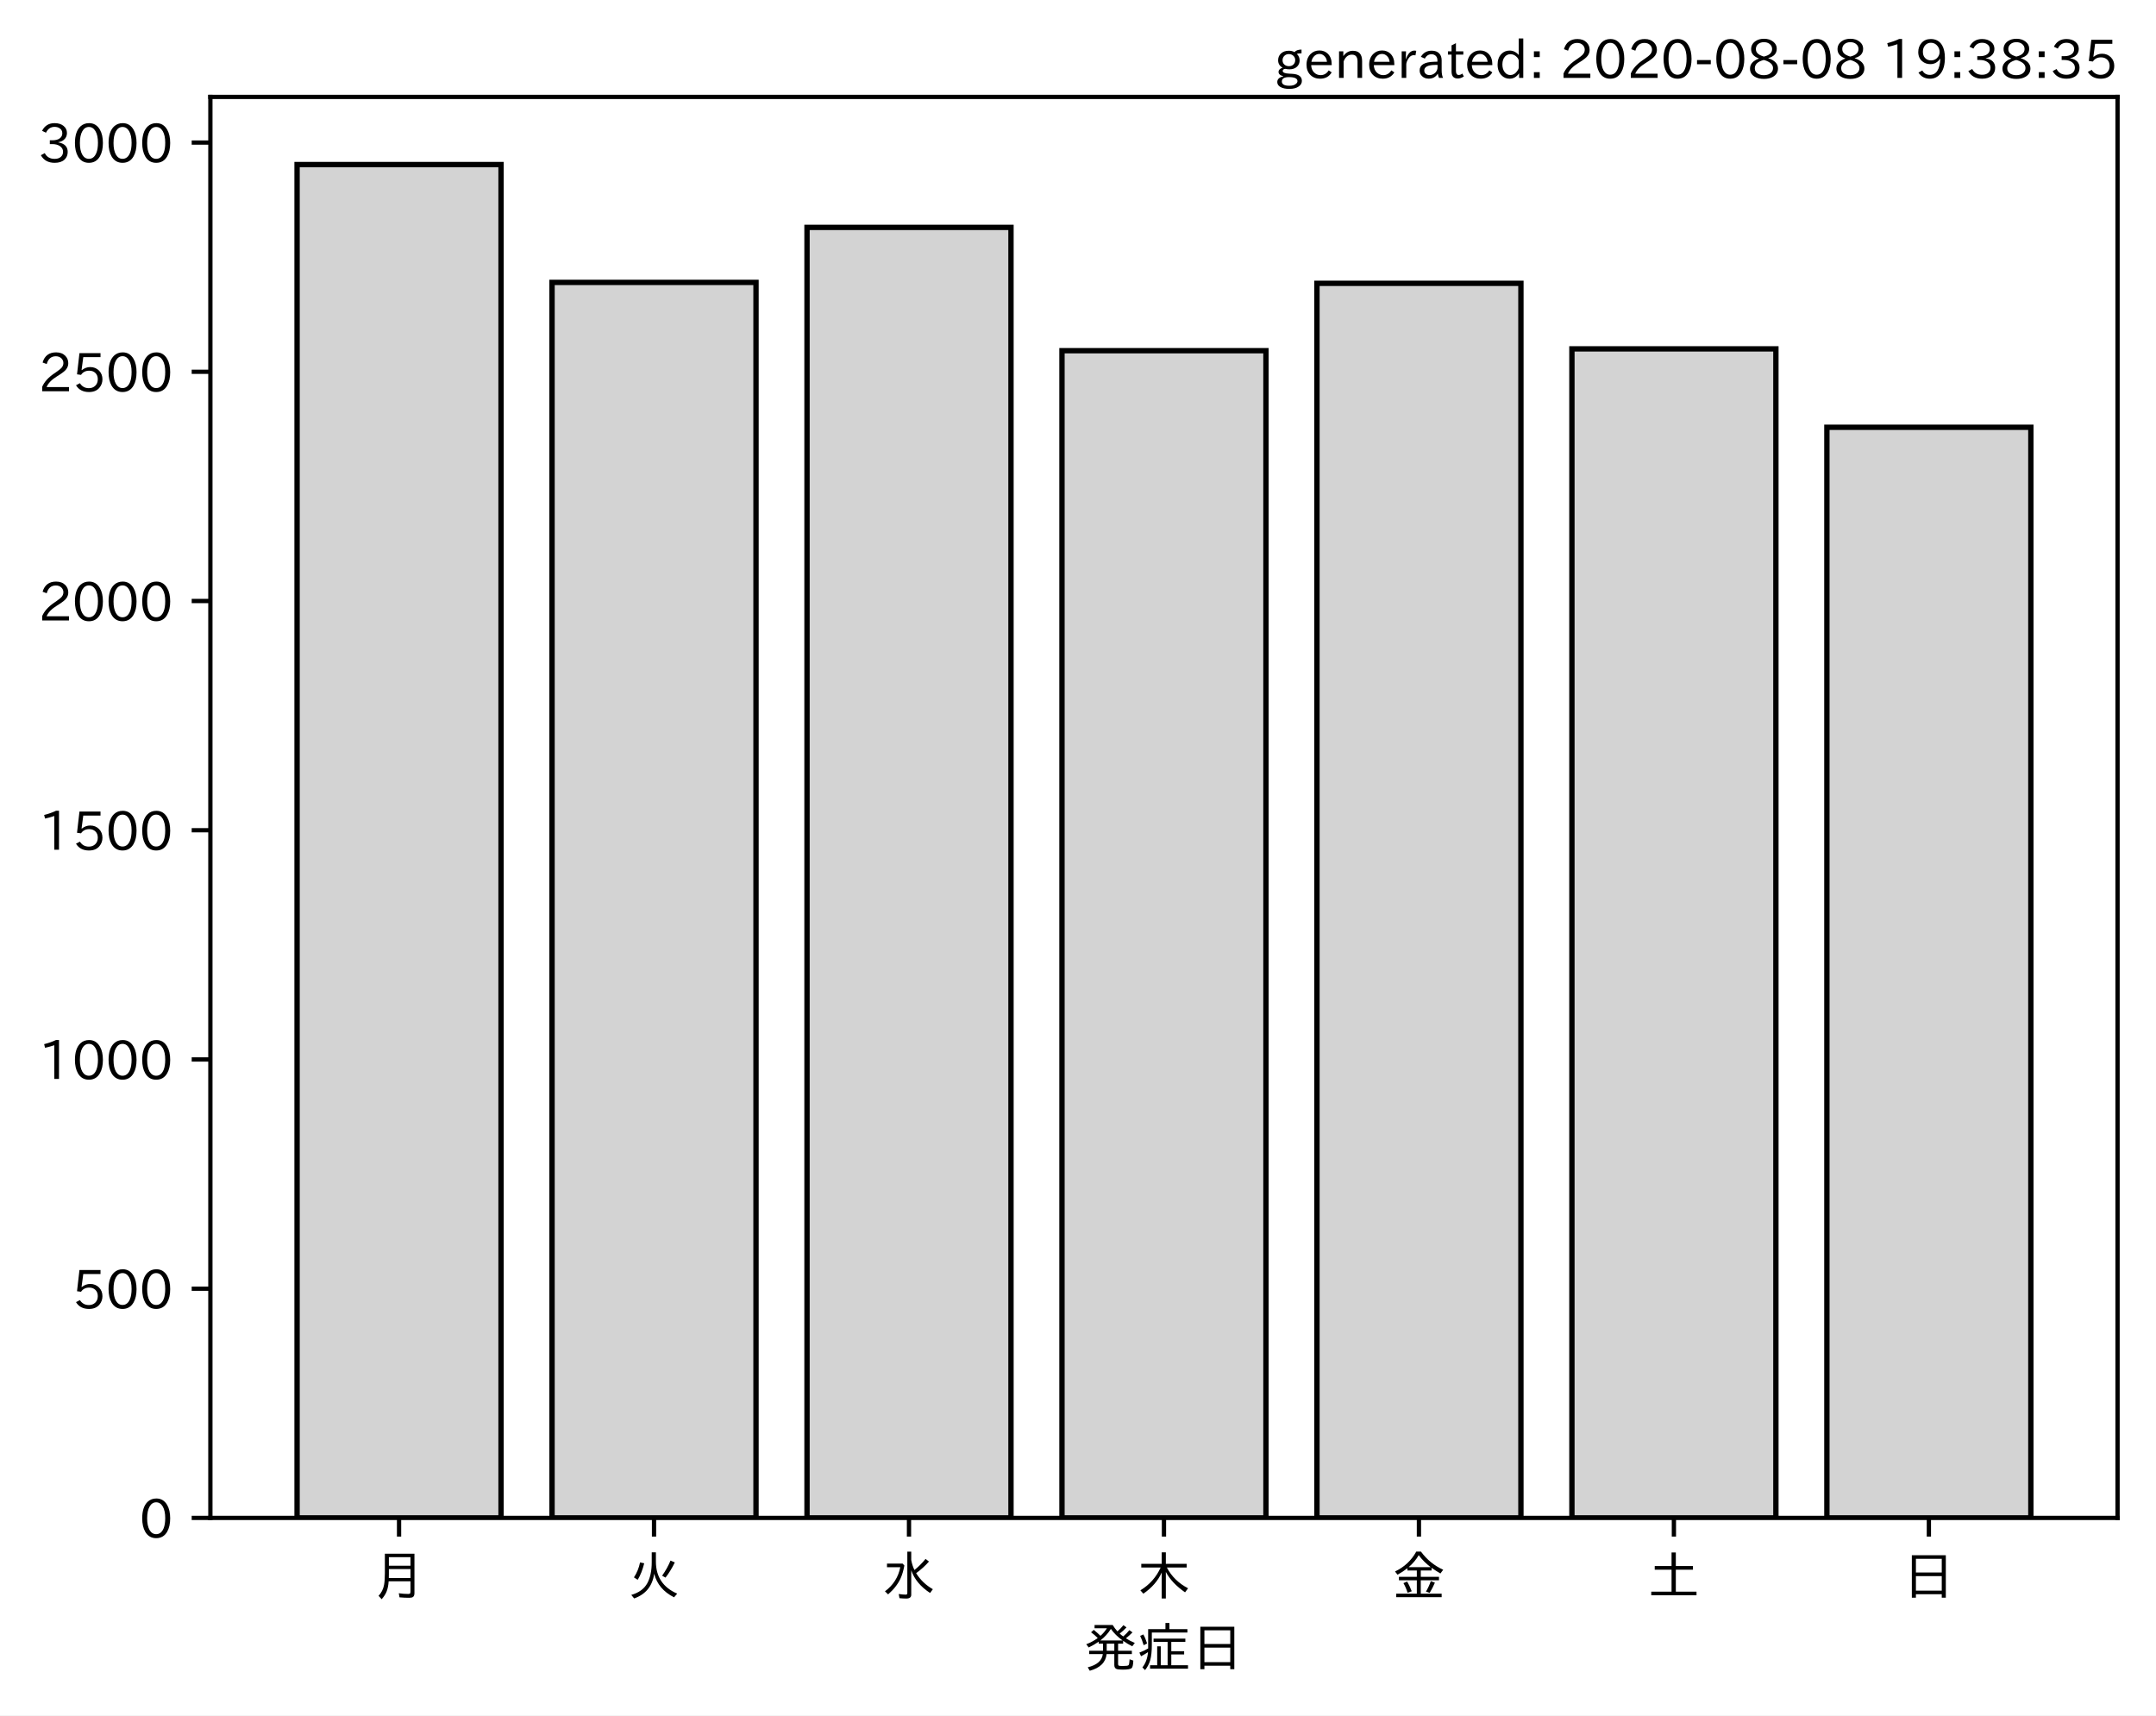
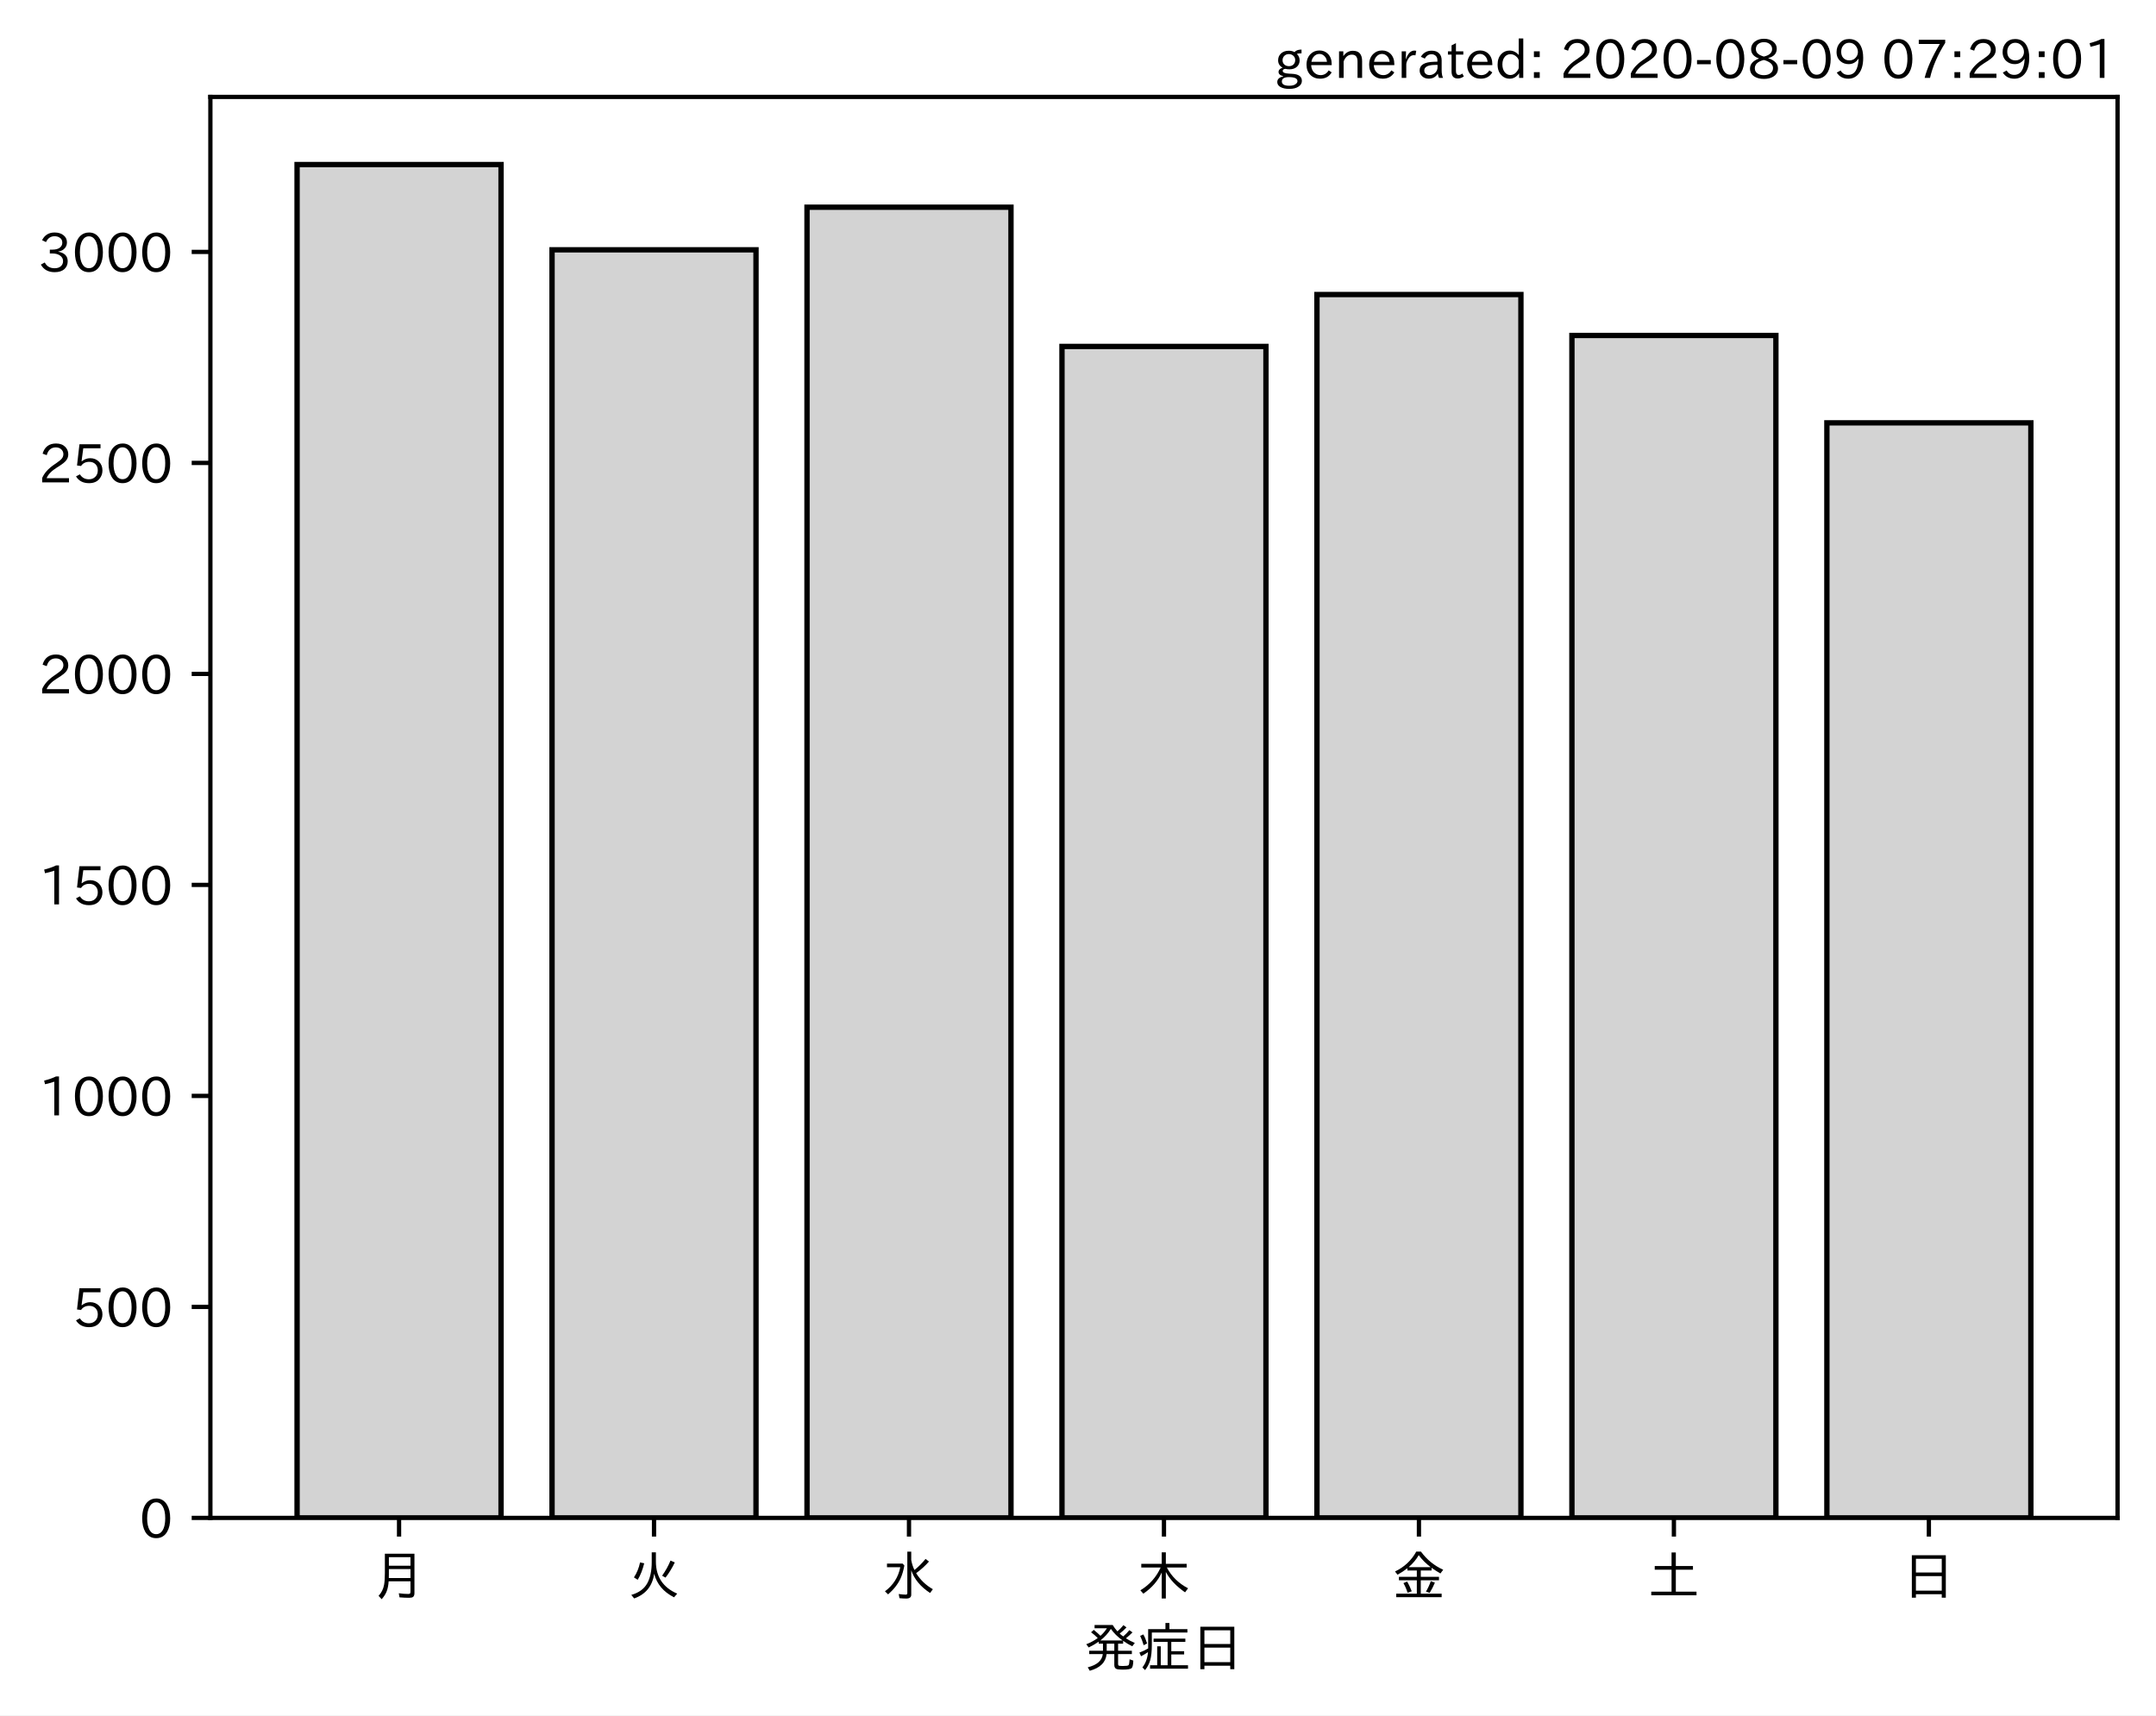
<svg xmlns="http://www.w3.org/2000/svg" xmlns:xlink="http://www.w3.org/1999/xlink" height="321.24pt" version="1.1" viewBox="0 0 403.714 321.24" width="403.714pt">
  <defs>
    <style type="text/css">*{stroke-linecap:butt;stroke-linejoin:round;}</style>
  </defs>
  <g id="figure_1">
    <g id="patch_1">
      <path d="M 0 321.24  L 403.714 321.24  L 403.714 0  L 0 0  z " style="fill:#ffffff;" />
    </g>
    <g id="axes_1">
      <g id="patch_2">
        <path d="M 39.394 284.259  L 396.514 284.259  L 396.514 18.147  L 39.394 18.147  z " style="fill:#ffffff;" />
      </g>
      <g id="patch_3">
-         <path clip-path="url(#p54722761c5)" d="M 55.626 284.259  L 93.821 284.259  L 93.821 30.819  L 55.626 30.819  z " style="fill:#d3d3d3;stroke:#000000;stroke-linejoin:miter;" />
+         <path clip-path="url(#pd531193e0b)" d="M 55.626 284.259  L 93.821 284.259  L 93.821 30.819  L 55.626 30.819  z " style="fill:#d3d3d3;stroke:#000000;stroke-linejoin:miter;" />
      </g>
      <g id="patch_4">
-         <path clip-path="url(#p54722761c5)" d="M 103.37 284.259  L 141.564 284.259  L 141.564 52.883  L 103.37 52.883  z " style="fill:#d3d3d3;stroke:#000000;stroke-linejoin:miter;" />
+         <path clip-path="url(#pd531193e0b)" d="M 103.37 284.259  L 141.564 284.259  L 141.564 46.782  L 103.37 46.782  z " style="fill:#d3d3d3;stroke:#000000;stroke-linejoin:miter;" />
      </g>
      <g id="patch_5">
-         <path clip-path="url(#p54722761c5)" d="M 151.113 284.259  L 189.308 284.259  L 189.308 42.581  L 151.113 42.581  z " style="fill:#d3d3d3;stroke:#000000;stroke-linejoin:miter;" />
+         <path clip-path="url(#pd531193e0b)" d="M 151.113 284.259  L 189.308 284.259  L 189.308 38.8  L 151.113 38.8  z " style="fill:#d3d3d3;stroke:#000000;stroke-linejoin:miter;" />
      </g>
      <g id="patch_6">
-         <path clip-path="url(#p54722761c5)" d="M 198.856 284.259  L 237.051 284.259  L 237.051 65.675  L 198.856 65.675  z " style="fill:#d3d3d3;stroke:#000000;stroke-linejoin:miter;" />
+         <path clip-path="url(#pd531193e0b)" d="M 198.856 284.259  L 237.051 284.259  L 237.051 64.879  L 198.856 64.879  z " style="fill:#d3d3d3;stroke:#000000;stroke-linejoin:miter;" />
      </g>
      <g id="patch_7">
-         <path clip-path="url(#p54722761c5)" d="M 246.6 284.259  L 284.794 284.259  L 284.794 53.055  L 246.6 53.055  z " style="fill:#d3d3d3;stroke:#000000;stroke-linejoin:miter;" />
+         <path clip-path="url(#pd531193e0b)" d="M 246.6 284.259  L 284.794 284.259  L 284.794 55.159  L 246.6 55.159  z " style="fill:#d3d3d3;stroke:#000000;stroke-linejoin:miter;" />
      </g>
      <g id="patch_8">
-         <path clip-path="url(#p54722761c5)" d="M 294.343 284.259  L 332.538 284.259  L 332.538 65.332  L 294.343 65.332  z " style="fill:#d3d3d3;stroke:#000000;stroke-linejoin:miter;" />
+         <path clip-path="url(#pd531193e0b)" d="M 294.343 284.259  L 332.538 284.259  L 332.538 62.825  L 294.343 62.825  z " style="fill:#d3d3d3;stroke:#000000;stroke-linejoin:miter;" />
      </g>
      <g id="patch_9">
-         <path clip-path="url(#p54722761c5)" d="M 342.086 284.259  L 380.281 284.259  L 380.281 80.013  L 342.086 80.013  z " style="fill:#d3d3d3;stroke:#000000;stroke-linejoin:miter;" />
+         <path clip-path="url(#pd531193e0b)" d="M 342.086 284.259  L 380.281 284.259  L 380.281 79.183  L 342.086 79.183  z " style="fill:#d3d3d3;stroke:#000000;stroke-linejoin:miter;" />
      </g>
      <g id="matplotlib.axis_1">
        <g id="xtick_1">
          <g id="line2d_1">
            <defs>
-               <path d="M 0 0  L 0 3.5  " id="m0676767090" style="stroke:#000000;stroke-width:0.8;" />
+               <path d="M 0 0  L 0 3.5  " id="m95b440b4bb" style="stroke:#000000;stroke-width:0.8;" />
            </defs>
            <g>
-               <use style="stroke:#000000;stroke-width:0.8;" x="74.724" xlink:href="#m0676767090" y="284.259" />
+               <use style="stroke:#000000;stroke-width:0.8;" x="74.724" xlink:href="#m95b440b4bb" y="284.259" />
            </g>
          </g>
          <g id="text_1">
            <g transform="translate(69.7238 298.7493)scale(0.1 -0.1)">
              <defs>
                <path d="M 78.812 77.875  L 78.812 4  Q 78.812 -1.219 76.078 -3.172  Q 73.969 -4.688 68.797 -4.688  Q 60.844 -4.688 50.828 -3.859  L 49.516 3.812  Q 58.594 2.484 67.094 2.484  Q 70.359 2.484 71.047 4.109  Q 71.391 4.891 71.391 6.844  L 71.391 26.125  L 30.516 26.125  Q 29.781 14.938 26.812 7.422  Q 24.031 0.094 17.438 -7.375  L 11.625 -0.984  Q 19.672 7.422 21.922 19.438  Q 23.438 27.688 23.438 41.406  L 23.438 77.875  z M 30.953 71.391  L 30.953 55.328  L 71.391 55.328  L 71.391 71.391  z M 30.953 49.125  L 30.953 39.938  Q 30.953 35.75 30.859 33.547  L 30.859 32.328  L 71.391 32.328  L 71.391 49.125  z " id="IPAexGothic-26376" />
              </defs>
              <use xlink:href="#IPAexGothic-26376" />
            </g>
          </g>
        </g>
        <g id="xtick_2">
          <g id="line2d_2">
            <g>
-               <use style="stroke:#000000;stroke-width:0.8;" x="122.467" xlink:href="#m0676767090" y="284.259" />
+               <use style="stroke:#000000;stroke-width:0.8;" x="122.467" xlink:href="#m95b440b4bb" y="284.259" />
            </g>
          </g>
          <g id="text_2">
            <g transform="translate(117.4671 298.7493)scale(0.1 -0.1)">
              <defs>
                <path d="M 53.516 80.422  L 53.516 63.188  Q 53.516 20.359 93.406 3.078  L 87.5 -3.812  Q 57.672 11.328 50.297 40.375  Q 45.359 5.672 12.797 -5.906  L 7.422 0.688  Q 28.859 6.844 37.406 22.609  Q 45.703 37.844 45.703 62.016  L 45.703 80.422  z M 12.406 33.5  Q 20.703 46.141 23.828 61.531  L 31.641 59.906  Q 27 41.312 19.438 29  z M 65.141 36.625  Q 74.656 50.047 80.906 64.984  L 88.922 61.531  Q 81.109 45.406 71.531 33.109  z " id="IPAexGothic-28779" />
              </defs>
              <use xlink:href="#IPAexGothic-28779" />
            </g>
          </g>
        </g>
        <g id="xtick_3">
          <g id="line2d_3">
            <g>
-               <use style="stroke:#000000;stroke-width:0.8;" x="170.21" xlink:href="#m0676767090" y="284.259" />
+               <use style="stroke:#000000;stroke-width:0.8;" x="170.21" xlink:href="#m95b440b4bb" y="284.259" />
            </g>
          </g>
          <g id="text_3">
            <g transform="translate(165.2104 298.7493)scale(0.1 -0.1)">
              <defs>
                <path d="M 54.203 65.922  Q 56.156 55.562 60.203 47.312  Q 71.578 56.453 81 68.109  L 87.406 63.188  Q 77.25 51.516 63.375 41.406  Q 75 22.609 94.672 11.375  L 89.5 4.297  Q 62.75 21.781 54.203 46.781  L 54.203 0.984  Q 54.203 -6.109 44.875 -6.109  Q 38.812 -6.109 32.172 -5.422  L 30.766 2.391  Q 38.422 1.219 44 1.219  Q 46.875 1.219 46.875 4.109  L 46.875 81.688  L 54.203 81.688  z M 8.797 59.281  L 38.094 59.281  L 41.359 55.766  Q 38.672 41.219 34.078 31.297  Q 26.656 15.375 10.891 1.703  L 4.984 7.422  Q 28.266 24.656 33.688 52.594  L 8.797 52.594  z " id="IPAexGothic-27700" />
              </defs>
              <use xlink:href="#IPAexGothic-27700" />
            </g>
          </g>
        </g>
        <g id="xtick_4">
          <g id="line2d_4">
            <g>
-               <use style="stroke:#000000;stroke-width:0.8;" x="217.954" xlink:href="#m0676767090" y="284.259" />
+               <use style="stroke:#000000;stroke-width:0.8;" x="217.954" xlink:href="#m95b440b4bb" y="284.259" />
            </g>
          </g>
          <g id="text_4">
            <g transform="translate(212.9538 298.7493)scale(0.1 -0.1)">
              <defs>
                <path d="M 55.422 52  Q 68.5 27 95.125 13.094  L 89.5 5.516  Q 64.594 22.797 53.516 43.703  L 53.516 -6  L 45.797 -6  L 45.797 42.672  Q 35.5 19.578 11.422 2.984  L 5.812 9.281  Q 31.453 24.75 43.797 52  L 7.516 52  L 7.516 58.891  L 45.797 58.891  L 45.797 80.469  L 53.516 80.469  L 53.516 58.891  L 92.531 58.891  L 92.531 52  z " id="IPAexGothic-26408" />
              </defs>
              <use xlink:href="#IPAexGothic-26408" />
            </g>
          </g>
        </g>
        <g id="xtick_5">
          <g id="line2d_5">
            <g>
-               <use style="stroke:#000000;stroke-width:0.8;" x="265.697" xlink:href="#m0676767090" y="284.259" />
+               <use style="stroke:#000000;stroke-width:0.8;" x="265.697" xlink:href="#m95b440b4bb" y="284.259" />
            </g>
          </g>
          <g id="text_5">
            <g transform="translate(260.6971 298.7493)scale(0.1 -0.1)">
              <defs>
                <path d="M 53.469 46.391  L 53.469 34.516  L 87.547 34.516  L 87.547 28.125  L 53.469 28.125  L 53.469 2.984  L 92.531 2.984  L 92.531 -3.516  L 7.516 -3.516  L 7.516 2.984  L 46.047 2.984  L 46.047 28.125  L 12.547 28.125  L 12.547 34.516  L 46.047 34.516  L 46.047 46.391  L 28.422 46.391  L 28.422 50.688  Q 19.734 43.891 9.906 38.531  L 5.219 44.578  Q 31.344 56.984 45.016 81.781  L 53.766 81.781  Q 70.359 59.234 95.453 47.797  L 90.234 40.828  Q 81.547 45.844 73.641 51.469  L 73.641 46.391  z M 72.016 52.688  Q 59.078 62.406 49.562 75.094  Q 42.828 63.141 30.812 52.688  z M 28.719 4.688  Q 26.078 13.719 21 22.797  L 27.875 25.688  Q 31.938 19.188 36.531 7.516  z M 63.188 6.891  Q 68.797 16.406 72.219 26.516  L 79.891 23.578  Q 75.922 14.156 70.125 4.5  z " id="IPAexGothic-37329" />
              </defs>
              <use xlink:href="#IPAexGothic-37329" />
            </g>
          </g>
        </g>
        <g id="xtick_6">
          <g id="line2d_6">
            <g>
-               <use style="stroke:#000000;stroke-width:0.8;" x="313.44" xlink:href="#m0676767090" y="284.259" />
+               <use style="stroke:#000000;stroke-width:0.8;" x="313.44" xlink:href="#m95b440b4bb" y="284.259" />
            </g>
          </g>
          <g id="text_6">
            <g transform="translate(308.4404 298.7493)scale(0.1 -0.1)">
              <defs>
                <path d="M 45.609 54.781  L 45.609 80.172  L 53.609 80.172  L 53.609 54.781  L 85.688 54.781  L 85.688 47.906  L 53.609 47.906  L 53.609 6.781  L 92.328 6.781  L 92.328 0  L 7.625 0  L 7.625 6.781  L 45.609 6.781  L 45.609 47.906  L 14.109 47.906  L 14.109 54.781  z " id="IPAexGothic-22303" />
              </defs>
              <use xlink:href="#IPAexGothic-22303" />
            </g>
          </g>
        </g>
        <g id="xtick_7">
          <g id="line2d_7">
            <g>
-               <use style="stroke:#000000;stroke-width:0.8;" x="361.184" xlink:href="#m0676767090" y="284.259" />
+               <use style="stroke:#000000;stroke-width:0.8;" x="361.184" xlink:href="#m95b440b4bb" y="284.259" />
            </g>
          </g>
          <g id="text_7">
            <g transform="translate(356.1837 298.7493)scale(0.1 -0.1)">
              <defs>
                <path d="M 81.734 75  L 81.734 -4.5  L 74.125 -4.5  L 74.125 2  L 25.734 2  L 25.734 -4.5  L 18.109 -4.5  L 18.109 75  z M 25.734 68.312  L 25.734 42.672  L 74.125 42.672  L 74.125 68.312  z M 25.734 35.891  L 25.734 8.688  L 74.125 8.688  L 74.125 35.891  z " id="IPAexGothic-26085" />
              </defs>
              <use xlink:href="#IPAexGothic-26085" />
            </g>
          </g>
        </g>
        <g id="text_8">
          <g transform="translate(202.9538 312.1399)scale(0.1 -0.1)">
            <defs>
              <path d="M 73.734 56.844  Q 80.609 62.75 85.203 68.609  L 91.109 64.406  Q 84.469 57.812 78.719 53.328  Q 85.938 48.688 95.406 44.625  L 90.625 38.375  Q 81.734 42.781 73.531 48.641  L 73.531 43.312  L 64.109 43.312  L 64.109 29.984  L 89.891 29.984  L 89.891 23.781  L 64.109 23.781  L 64.109 5.609  Q 64.109 2.484 65.719 2.047  Q 67.391 1.469 73.094 1.469  Q 82.125 1.469 83.594 2.984  Q 85.062 4.438 85.5 11.969  Q 85.5 13.484 85.594 14.062  L 92.625 11.578  Q 92.188 0.391 89.703 -2.203  Q 87.062 -5.328 72.609 -5.328  Q 63.812 -5.328 60.938 -4  Q 57.031 -2.344 57.031 3.328  L 57.031 23.781  L 42.578 23.781  Q 40.188 0.531 11.078 -7.422  L 7.281 -0.984  Q 33.25 5.422 35.5 23.781  L 10.016 23.781  L 10.016 29.984  L 35.797 29.984  L 35.797 43.312  L 27.781 43.312  L 27.781 47.016  Q 19.734 41.359 9.078 36.188  L 4.5 42.188  Q 16.312 46.734 25.984 53.812  Q 19.828 60.156 13.484 64.594  L 18.609 69.141  Q 26.516 62.594 31.109 58.016  Q 38.031 64.062 43.172 72.125  L 20.062 72.125  L 20.062 78.219  L 54 78.219  Q 58.203 71.344 62.891 66.312  Q 69.094 71.625 74.031 77.938  L 79.828 73.734  Q 74.172 67.625 67.094 62.203  Q 70.406 59.078 73.734 56.844  z M 57.031 43.312  L 42.781 43.312  L 42.781 29.984  L 57.031 29.984  z M 30.906 49.312  L 72.516 49.312  Q 58.688 59.281 50.594 71  Q 43.219 58.891 30.906 49.312  z " id="IPAexGothic-30330" />
              <path d="M 63.719 2.875  L 95.016 2.875  L 95.016 -3.516  L 23.969 -3.516  L 23.969 2.875  L 37.312 2.875  L 37.312 38.281  L 44 38.281  L 44 2.875  L 56.844 2.875  L 56.844 46.578  L 30.516 46.578  L 30.516 52.781  L 90.047 52.781  L 90.047 46.578  L 63.719 46.578  L 63.719 29.203  L 87.797 29.203  L 87.797 23.094  L 63.719 23.094  z M 60.203 70.516  L 93.891 70.516  L 93.891 64.109  L 27.297 64.109  L 27.297 41.406  Q 27.297 23.141 24.219 12.203  Q 21.391 2.25 14.594 -6.203  L 9.625 -1.172  Q 18.75 10.359 20.125 27.484  Q 15.438 24.125 7.078 19.734  L 4 26.609  Q 12.312 29.594 20.406 34.328  L 20.406 37.891  L 20.406 70.516  L 52.781 70.516  L 52.781 81.984  L 60.203 81.984  z M 12.016 40.375  Q 8.891 50.781 5.422 57.906  L 11.375 60.594  Q 15.234 53.859 18.406 43.703  z " id="IPAexGothic-30151" />
            </defs>
            <use xlink:href="#IPAexGothic-30330" />
            <use x="100" xlink:href="#IPAexGothic-30151" />
            <use x="200" xlink:href="#IPAexGothic-26085" />
          </g>
        </g>
      </g>
      <g id="matplotlib.axis_2">
        <g id="ytick_1">
          <g id="line2d_8">
            <defs>
-               <path d="M 0 0  L -3.5 0  " id="m19185ed514" style="stroke:#000000;stroke-width:0.8;" />
+               <path d="M 0 0  L -3.5 0  " id="m085747df82" style="stroke:#000000;stroke-width:0.8;" />
            </defs>
            <g>
-               <use style="stroke:#000000;stroke-width:0.8;" x="39.394" xlink:href="#m19185ed514" y="284.259" />
+               <use style="stroke:#000000;stroke-width:0.8;" x="39.394" xlink:href="#m085747df82" y="284.259" />
            </g>
          </g>
          <g id="text_9">
            <g transform="translate(26.09531 288.0039)scale(0.1 -0.1)">
              <defs>
                <path d="M 31.844 73.828  Q 45.016 73.828 52.094 61.625  Q 57.719 51.953 57.719 36.625  Q 57.719 21.438 52.094 11.578  Q 45.125 -0.484 31.5 -0.484  Q 17.922 -0.484 10.938 11.578  Q 5.328 21.438 5.328 36.719  Q 5.328 58.016 15.625 67.719  Q 22.172 73.828 31.844 73.828  z M 31.5 66.656  Q 23.688 66.656 19.188 58.734  Q 14.594 50.734 14.594 36.625  Q 14.594 22.75 19.094 14.797  Q 23.641 6.984 31.5 6.984  Q 40.922 6.984 45.453 18.016  Q 48.438 25.344 48.438 37.109  Q 48.438 50.875 43.844 58.734  Q 39.203 66.656 31.5 66.656  z " id="IPAexGothic-48" />
              </defs>
              <use xlink:href="#IPAexGothic-48" />
            </g>
          </g>
        </g>
        <g id="ytick_2">
          <g id="line2d_9">
            <g>
-               <use style="stroke:#000000;stroke-width:0.8;" x="39.394" xlink:href="#m19185ed514" y="241.332" />
+               <use style="stroke:#000000;stroke-width:0.8;" x="39.394" xlink:href="#m085747df82" y="244.745" />
            </g>
          </g>
          <g id="text_10">
-             <g transform="translate(13.49844 245.0771)scale(0.1 -0.1)">
+             <g transform="translate(13.49844 248.4904)scale(0.1 -0.1)">
              <defs>
                <path d="M 18.406 40.672  Q 25.531 46.297 33.938 46.297  Q 44 46.297 50.641 39.5  Q 56.844 33.016 56.844 23.391  Q 56.844 14.656 51.516 8.016  Q 44.828 -0.484 31.734 -0.484  Q 14.984 -0.484 7.328 12.25  L 14.656 16.062  Q 20.453 6.781 31.453 6.781  Q 38.531 6.781 43.266 11.188  Q 48.141 15.828 48.141 23.484  Q 48.141 30.719 43.844 35.016  Q 39.359 39.5 32.125 39.5  Q 21.969 39.5 16.75 31.688  L 9.234 32.672  L 13.812 72.406  L 53.219 72.406  L 53.219 64.891  L 20.953 64.891  L 17.719 40.672  z " id="IPAexGothic-53" />
              </defs>
              <use xlink:href="#IPAexGothic-53" />
              <use x="62.988" xlink:href="#IPAexGothic-48" />
              <use x="125.977" xlink:href="#IPAexGothic-48" />
            </g>
          </g>
        </g>
        <g id="ytick_3">
          <g id="line2d_10">
            <g>
-               <use style="stroke:#000000;stroke-width:0.8;" x="39.394" xlink:href="#m19185ed514" y="198.405" />
+               <use style="stroke:#000000;stroke-width:0.8;" x="39.394" xlink:href="#m085747df82" y="205.231" />
            </g>
          </g>
          <g id="text_11">
-             <g transform="translate(7.2 202.1503)scale(0.1 -0.1)">
+             <g transform="translate(7.2 208.9768)scale(0.1 -0.1)">
              <defs>
                <path d="M 38.484 0.984  L 29.688 0.984  L 29.688 64.109  Q 21.438 61.281 12.312 59.328  L 10.688 66.109  Q 23.734 69.391 32.906 73.922  L 38.484 73.922  z " id="IPAexGothic-49" />
              </defs>
              <use xlink:href="#IPAexGothic-49" />
              <use x="62.988" xlink:href="#IPAexGothic-48" />
              <use x="125.977" xlink:href="#IPAexGothic-48" />
              <use x="188.965" xlink:href="#IPAexGothic-48" />
            </g>
          </g>
        </g>
        <g id="ytick_4">
          <g id="line2d_11">
            <g>
-               <use style="stroke:#000000;stroke-width:0.8;" x="39.394" xlink:href="#m19185ed514" y="155.478" />
+               <use style="stroke:#000000;stroke-width:0.8;" x="39.394" xlink:href="#m085747df82" y="165.718" />
            </g>
          </g>
          <g id="text_12">
-             <g transform="translate(7.2 159.2235)scale(0.1 -0.1)">
+             <g transform="translate(7.2 169.4632)scale(0.1 -0.1)">
              <use xlink:href="#IPAexGothic-49" />
              <use x="62.988" xlink:href="#IPAexGothic-53" />
              <use x="125.977" xlink:href="#IPAexGothic-48" />
              <use x="188.965" xlink:href="#IPAexGothic-48" />
            </g>
          </g>
        </g>
        <g id="ytick_5">
          <g id="line2d_12">
            <g>
-               <use style="stroke:#000000;stroke-width:0.8;" x="39.394" xlink:href="#m19185ed514" y="112.551" />
+               <use style="stroke:#000000;stroke-width:0.8;" x="39.394" xlink:href="#m085747df82" y="126.204" />
            </g>
          </g>
          <g id="text_13">
-             <g transform="translate(7.2 116.2966)scale(0.1 -0.1)">
+             <g transform="translate(7.2 129.9497)scale(0.1 -0.1)">
              <defs>
                <path d="M 57.172 0.984  L 6.984 0.984  L 6.984 9.281  Q 12.891 23.047 29.594 34.422  L 32.375 36.281  Q 40.922 42.141 43.609 45.406  Q 46.688 49.266 46.688 53.812  Q 46.688 58.938 43.062 62.547  Q 39.062 66.547 32.562 66.547  Q 19.531 66.547 15.484 52  L 7.766 54.781  Q 13.328 73.828 33.062 73.828  Q 43.844 73.828 50.25 67.438  Q 55.859 61.672 55.859 53.516  Q 55.859 47.469 52.25 42.531  Q 48.922 37.75 36.969 30.281  L 34.859 29  Q 19.625 19.578 15.281 8.891  L 57.172 8.891  z " id="IPAexGothic-50" />
              </defs>
              <use xlink:href="#IPAexGothic-50" />
              <use x="62.988" xlink:href="#IPAexGothic-48" />
              <use x="125.977" xlink:href="#IPAexGothic-48" />
              <use x="188.965" xlink:href="#IPAexGothic-48" />
            </g>
          </g>
        </g>
        <g id="ytick_6">
          <g id="line2d_13">
            <g>
-               <use style="stroke:#000000;stroke-width:0.8;" x="39.394" xlink:href="#m19185ed514" y="69.624" />
+               <use style="stroke:#000000;stroke-width:0.8;" x="39.394" xlink:href="#m085747df82" y="86.691" />
            </g>
          </g>
          <g id="text_14">
-             <g transform="translate(7.2 73.36979)scale(0.1 -0.1)">
+             <g transform="translate(7.2 90.43612)scale(0.1 -0.1)">
              <use xlink:href="#IPAexGothic-50" />
              <use x="62.988" xlink:href="#IPAexGothic-53" />
              <use x="125.977" xlink:href="#IPAexGothic-48" />
              <use x="188.965" xlink:href="#IPAexGothic-48" />
            </g>
          </g>
        </g>
        <g id="ytick_7">
          <g id="line2d_14">
            <g>
-               <use style="stroke:#000000;stroke-width:0.8;" x="39.394" xlink:href="#m19185ed514" y="26.698" />
+               <use style="stroke:#000000;stroke-width:0.8;" x="39.394" xlink:href="#m085747df82" y="47.177" />
            </g>
          </g>
          <g id="text_15">
-             <g transform="translate(7.2 30.44296)scale(0.1 -0.1)">
+             <g transform="translate(7.2 50.92255)scale(0.1 -0.1)">
              <defs>
                <path d="M 37.203 37.797  Q 54.781 34.625 54.781 19.969  Q 54.781 11.188 48.875 5.562  Q 42.328 -0.484 30.375 -0.484  Q 12.453 -0.484 4.5 13.766  L 11.812 17.672  Q 17.328 6.891 30.281 6.891  Q 37.891 6.891 42.094 10.797  Q 46.094 14.5 46.094 20.172  Q 46.094 26.859 40.094 30.906  Q 34.625 34.578 25.688 34.578  L 21.297 34.578  L 21.297 41.703  L 25.875 41.703  Q 34.859 41.703 39.594 45.125  Q 44.672 48.734 44.672 54.828  Q 44.672 61.469 38.969 64.656  Q 35.297 66.844 30.172 66.844  Q 19.344 66.844 14.109 55.906  L 6.781 59.422  Q 14.016 73.828 30.281 73.828  Q 40.578 73.828 46.969 68.656  Q 53.375 63.578 53.375 55.219  Q 53.375 47.312 47.172 42.281  Q 43.172 39.062 37.203 38.188  z " id="IPAexGothic-51" />
              </defs>
              <use xlink:href="#IPAexGothic-51" />
              <use x="62.988" xlink:href="#IPAexGothic-48" />
              <use x="125.977" xlink:href="#IPAexGothic-48" />
              <use x="188.965" xlink:href="#IPAexGothic-48" />
            </g>
          </g>
        </g>
      </g>
      <g id="patch_10">
        <path d="M 39.394 284.259  L 39.394 18.147  " style="fill:none;stroke:#000000;stroke-linecap:square;stroke-linejoin:miter;stroke-width:0.8;" />
      </g>
      <g id="patch_11">
        <path d="M 396.514 284.259  L 396.514 18.147  " style="fill:none;stroke:#000000;stroke-linecap:square;stroke-linejoin:miter;stroke-width:0.8;" />
      </g>
      <g id="patch_12">
        <path d="M 39.394 284.259  L 396.514 284.259  " style="fill:none;stroke:#000000;stroke-linecap:square;stroke-linejoin:miter;stroke-width:0.8;" />
      </g>
      <g id="patch_13">
        <path d="M 39.394 18.147  L 396.514 18.147  " style="fill:none;stroke:#000000;stroke-linecap:square;stroke-linejoin:miter;stroke-width:0.8;" />
      </g>
    </g>
    <g id="text_16">
      <g transform="translate(238.6184 14.69063)scale(0.1 -0.1)">
        <defs>
          <path d="M 20.797 17.969  Q 15.719 17.531 15.719 14.062  Q 15.719 9.578 27.547 8.984  L 33.297 8.688  Q 51.609 7.766 51.609 -4.594  Q 51.609 -10.938 45.703 -14.984  Q 39.359 -19.578 28.031 -19.578  Q 17.781 -19.578 11.531 -16.062  Q 5.516 -12.641 5.516 -6.688  Q 5.516 1.312 16.797 3.859  L 16.797 4.203  Q 7.906 6.453 7.906 12.156  Q 7.906 17.438 15.531 20.266  Q 7.125 24.609 7.125 34.078  Q 7.125 41.406 12.016 46.297  Q 17.625 51.906 27.156 51.906  Q 33.203 51.906 37.844 49.266  Q 41.406 53.953 50.922 54.109  L 50.922 47.078  Q 44.344 46.922 42.234 45.906  Q 47.406 40.828 47.406 33.891  Q 47.406 27 42.719 22.266  Q 37.5 17.094 28.328 17.094  Q 24.422 17.094 20.797 17.969  z M 27.094 45.609  Q 22.016 45.609 18.703 42.281  Q 15.438 39.016 15.438 34.078  Q 15.438 29.25 18.5 26.312  Q 21.828 23 27.438 23  Q 32.719 23 35.891 26.219  Q 39.109 29.391 39.109 34.422  Q 39.109 39.016 35.891 42.188  Q 32.516 45.609 27.094 45.609  z M 27.391 2.484  Q 14.109 2.484 14.109 -5.719  Q 14.109 -13.672 28.125 -13.672  Q 37.156 -13.672 41.219 -9.469  Q 43.312 -7.516 43.312 -4.891  Q 43.312 2.484 27.391 2.484  z " id="IPAexGothic-103" />
          <path d="M 13.484 24.906  Q 13.922 16.266 18.891 11.281  Q 23.969 6.203 31.203 6.203  Q 40.719 6.203 46.297 15.094  L 51.906 11.375  Q 44.828 -0.484 30.172 -0.484  Q 19.094 -0.484 11.969 6.594  Q 4.781 13.812 4.781 25.641  Q 4.781 38.188 12.312 45.703  Q 19 52.391 29 52.391  Q 38.422 52.391 44.781 46.188  Q 51.906 38.969 51.906 26.906  L 51.906 24.906  z M 43.062 31.203  Q 42.328 37.984 38.281 41.891  Q 34.281 45.906 28.812 45.906  Q 22.469 45.906 17.969 40.484  Q 14.891 36.812 13.969 31.203  z " id="IPAexGothic-101" />
          <path d="M 52 0.984  L 43.406 0.984  L 43.406 31.891  Q 43.406 44.578 32.906 44.578  Q 22.312 44.578 17.391 31.891  L 17.391 0.984  L 8.797 0.984  L 8.797 50.781  L 16.797 50.781  L 16.797 41.797  Q 23.828 51.812 34.719 51.812  Q 52 51.812 52 32.375  z " id="IPAexGothic-110" />
          <path d="M 36.078 51.812  L 34.578 43.266  Q 32.906 43.609 31.594 43.609  Q 25.828 43.609 22.078 38.188  Q 17.391 31.344 17.391 26.172  L 17.391 0.984  L 8.797 0.984  L 8.797 50.781  L 16.891 50.781  L 16.5 35.984  L 16.703 35.984  Q 22.219 52.203 32.766 52.203  Q 34.469 52.203 36.078 51.812  z " id="IPAexGothic-114" />
          <path d="M 49.312 0.984  L 41.75 0.984  Q 39.984 4.734 39.547 8.688  L 39.203 8.688  Q 33.547 -0.391 22.312 -0.391  Q 14.594 -0.391 9.719 4.5  Q 5.422 8.797 5.422 14.984  Q 5.422 30.422 32.031 31.203  L 38.719 31.391  L 38.719 33.984  Q 38.719 39.203 35.75 42.188  Q 32.625 45.312 27.734 45.312  Q 19.344 45.312 15.141 37.156  L 7.719 40.578  Q 14.656 52 27.938 52  Q 37.109 52 42.047 46.875  Q 46.625 42.281 46.625 33.891  L 46.625 15.578  Q 46.625 6.25 49.312 0.984  z M 38.922 25.391  L 33.453 25.297  Q 14.109 24.859 14.109 14.891  Q 14.109 11.375 16.406 9.078  Q 19.234 6.297 23.828 6.297  Q 30.219 6.297 34.906 10.984  Q 38.922 15.141 38.922 21  z " id="IPAexGothic-97" />
          <path d="M 33.203 3.766  Q 27.641 -0.094 21.828 -0.094  Q 10.203 -0.094 10.203 12.984  L 10.203 44.672  L 3.422 44.672  L 3.422 50.781  L 10.203 50.781  L 10.203 61.969  L 18.406 66.062  L 18.406 50.781  L 32.234 50.781  L 32.234 44.672  L 18.406 44.672  L 18.406 14.156  Q 18.406 6.5 23.641 6.5  Q 27.156 6.5 30.328 9.188  z " id="IPAexGothic-116" />
          <path d="M 52.984 0.984  L 45.172 0.984  L 45.172 9.672  Q 38.141 -0.484 27.391 -0.484  Q 18.453 -0.484 12.312 5.812  Q 4.891 13.188 4.891 25.984  Q 4.891 38.531 12.062 45.906  Q 18.266 52.203 27.391 52.203  Q 37.25 52.203 44.484 43.891  L 44.484 74.906  L 52.984 74.906  z M 44.484 20.359  L 44.484 32.766  Q 44.484 37.703 38.375 42.281  Q 34.078 45.406 28.953 45.406  Q 23.188 45.406 19.188 41.406  Q 13.875 36.078 13.875 26.219  Q 13.875 17.328 18.266 11.719  Q 22.516 6.391 28.859 6.391  Q 36.281 6.391 41.5 13.672  Q 44.484 17.719 44.484 20.359  z " id="IPAexGothic-100" />
          <path d="M 21.391 39.984  L 10.5 39.984  L 10.5 50.781  L 21.391 50.781  z M 21.391 0.984  L 10.5 0.984  L 10.5 11.766  L 21.391 11.766  z " id="IPAexGothic-58" />
          <path id="IPAexGothic-32" />
          <path d="M 30.766 26.609  L 4.984 26.609  L 4.984 34.422  L 30.766 34.422  z " id="IPAexGothic-45" />
          <path d="M 39.703 37.891  Q 57.812 31.734 57.812 18.703  Q 57.812 8.453 48.438 3.078  Q 41.609 -0.875 31.5 -0.875  Q 21.344 -0.875 14.5 3.078  Q 5.422 8.297 5.422 18.406  Q 5.422 31.062 22.016 37.203  L 22.016 37.5  Q 7.516 42.719 7.516 54.828  Q 7.516 64.062 15.328 69.625  Q 21.969 74.312 31.547 74.312  Q 42.234 74.312 48.922 68.797  Q 55.516 63.578 55.516 55.719  Q 55.516 42.281 39.703 38.188  z M 31.594 41.016  Q 46.828 44.625 46.828 55.125  Q 46.828 61.188 41.797 64.844  Q 37.703 67.922 31.5 67.922  Q 25.094 67.922 20.797 64.5  Q 16.406 60.891 16.406 55.031  Q 16.406 49.219 21.094 45.703  Q 23.344 43.891 26.906 42.531  Q 31 40.875 31.594 41.016  z M 30.906 34.516  Q 14.406 30.172 14.406 19  Q 14.406 12.109 20.516 8.688  Q 25.094 6.109 31.391 6.109  Q 40.234 6.109 45.016 10.891  Q 48.531 14.406 48.531 19.531  Q 48.531 24.906 43.656 28.906  Q 40.766 31.156 36.719 32.812  Q 31.984 34.719 30.906 34.516  z " id="IPAexGothic-56" />
          <path d="M 46.625 36.812  Q 39.75 26.812 28.328 26.812  Q 19.578 26.812 13.234 32.125  Q 5.719 38.422 5.719 49.422  Q 5.719 59.578 12.016 66.656  Q 18.453 73.828 29.203 73.828  Q 43.75 73.828 50.641 61.719  Q 55.609 52.781 55.609 38.625  Q 55.609 19.531 47.516 9.188  Q 39.891 -0.484 27.641 -0.484  Q 13.422 -0.484 6.109 10.984  L 13.328 14.891  Q 18.062 6.688 27.391 6.688  Q 45.656 6.688 47.016 36.812  z M 29.5 66.844  Q 22.656 66.844 18.312 61.719  Q 14.406 57.078 14.406 50  Q 14.406 42.828 18.109 38.719  Q 22.406 33.797 29.781 33.797  Q 37.984 33.797 42.625 40.188  Q 45.703 44.484 45.703 49.516  Q 45.703 55.516 42.094 60.359  Q 37.109 66.844 29.5 66.844  z " id="IPAexGothic-57" />
+           <path d="M 56.203 66.609  Q 34.969 32.906 27.781 0.984  L 17.672 0.984  Q 24.703 28.656 46.094 64.5  L 6.688 64.5  L 6.688 72.406  L 56.203 72.406  z " id="IPAexGothic-55" />
        </defs>
        <use xlink:href="#IPAexGothic-103" />
        <use x="55.518" xlink:href="#IPAexGothic-101" />
        <use x="112.402" xlink:href="#IPAexGothic-110" />
        <use x="172.803" xlink:href="#IPAexGothic-101" />
        <use x="229.688" xlink:href="#IPAexGothic-114" />
        <use x="266.699" xlink:href="#IPAexGothic-97" />
        <use x="321.68" xlink:href="#IPAexGothic-116" />
        <use x="356.299" xlink:href="#IPAexGothic-101" />
        <use x="413.184" xlink:href="#IPAexGothic-100" />
        <use x="475.586" xlink:href="#IPAexGothic-58" />
        <use x="507.568" xlink:href="#IPAexGothic-32" />
        <use x="534.57" xlink:href="#IPAexGothic-50" />
        <use x="597.559" xlink:href="#IPAexGothic-48" />
        <use x="660.547" xlink:href="#IPAexGothic-50" />
        <use x="723.535" xlink:href="#IPAexGothic-48" />
        <use x="786.523" xlink:href="#IPAexGothic-45" />
        <use x="822.314" xlink:href="#IPAexGothic-48" />
        <use x="885.303" xlink:href="#IPAexGothic-56" />
        <use x="948.291" xlink:href="#IPAexGothic-45" />
        <use x="984.082" xlink:href="#IPAexGothic-48" />
-         <use x="1047.07" xlink:href="#IPAexGothic-56" />
+         <use x="1047.07" xlink:href="#IPAexGothic-57" />
        <use x="1110.059" xlink:href="#IPAexGothic-32" />
-         <use x="1137.061" xlink:href="#IPAexGothic-49" />
-         <use x="1200.049" xlink:href="#IPAexGothic-57" />
+         <use x="1137.061" xlink:href="#IPAexGothic-48" />
+         <use x="1200.049" xlink:href="#IPAexGothic-55" />
        <use x="1263.037" xlink:href="#IPAexGothic-58" />
-         <use x="1295.02" xlink:href="#IPAexGothic-51" />
-         <use x="1358.008" xlink:href="#IPAexGothic-56" />
+         <use x="1295.02" xlink:href="#IPAexGothic-50" />
+         <use x="1358.008" xlink:href="#IPAexGothic-57" />
        <use x="1420.996" xlink:href="#IPAexGothic-58" />
-         <use x="1452.979" xlink:href="#IPAexGothic-51" />
-         <use x="1515.967" xlink:href="#IPAexGothic-53" />
+         <use x="1452.979" xlink:href="#IPAexGothic-48" />
+         <use x="1515.967" xlink:href="#IPAexGothic-49" />
      </g>
    </g>
  </g>
  <defs>
-     <clipPath id="p54722761c5">
+     <clipPath id="pd531193e0b">
      <rect height="266.112" width="357.12" x="39.394" y="18.147" />
    </clipPath>
  </defs>
</svg>
